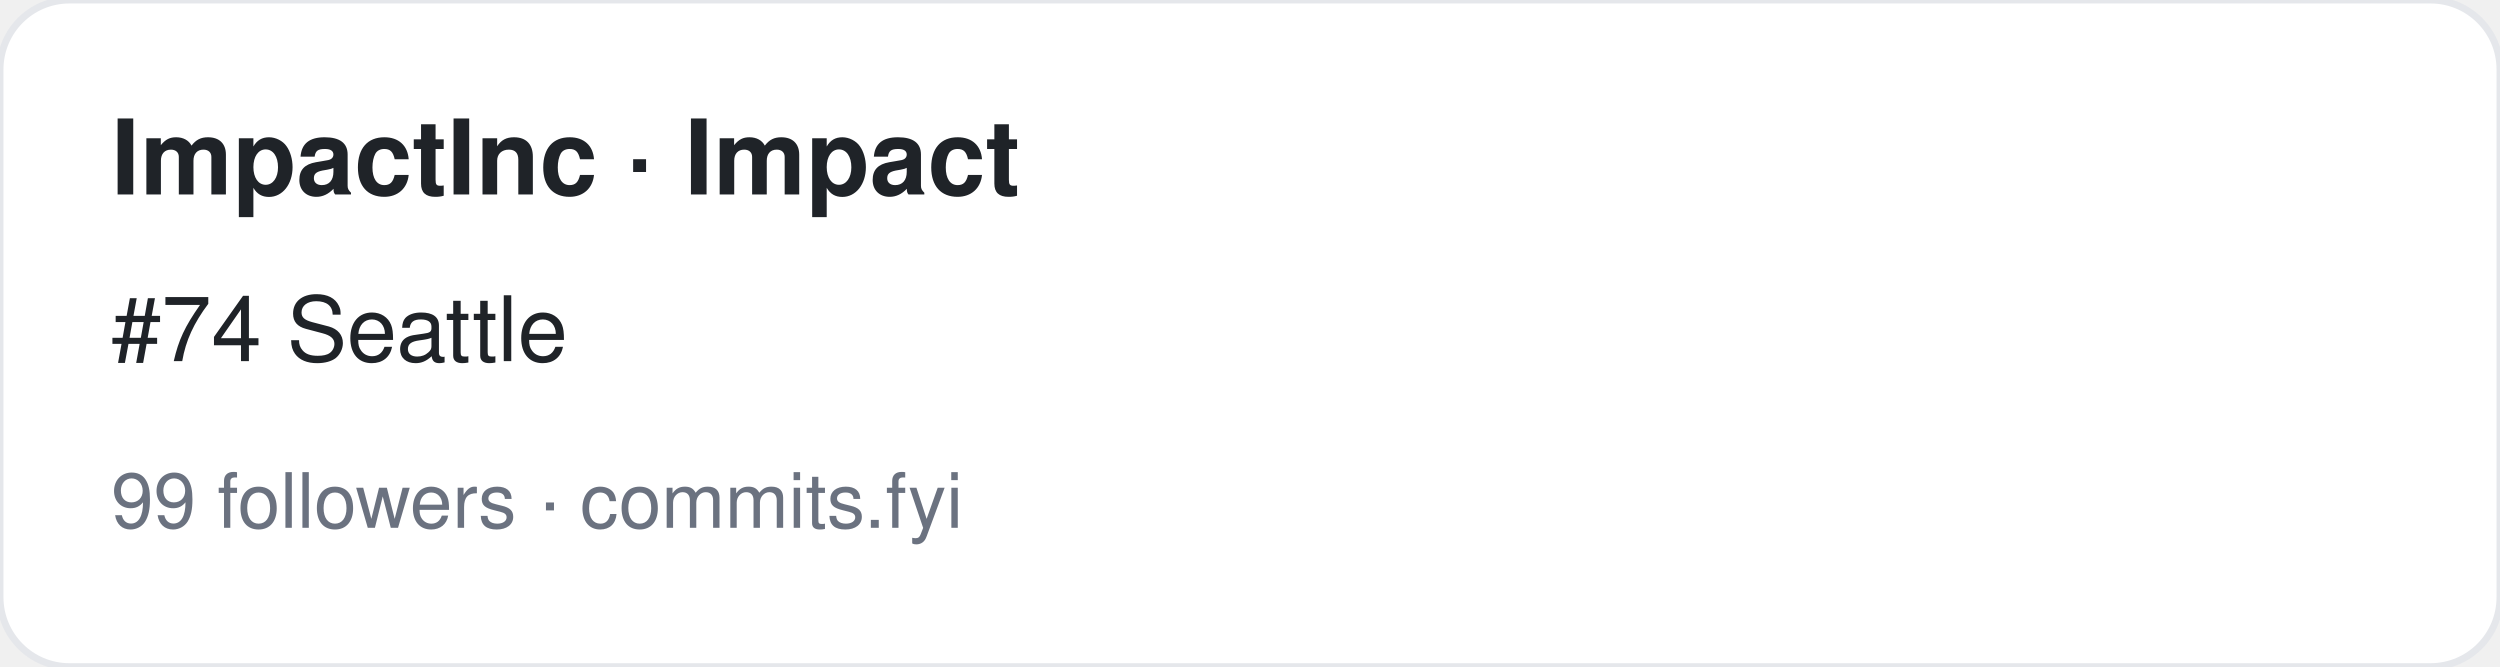
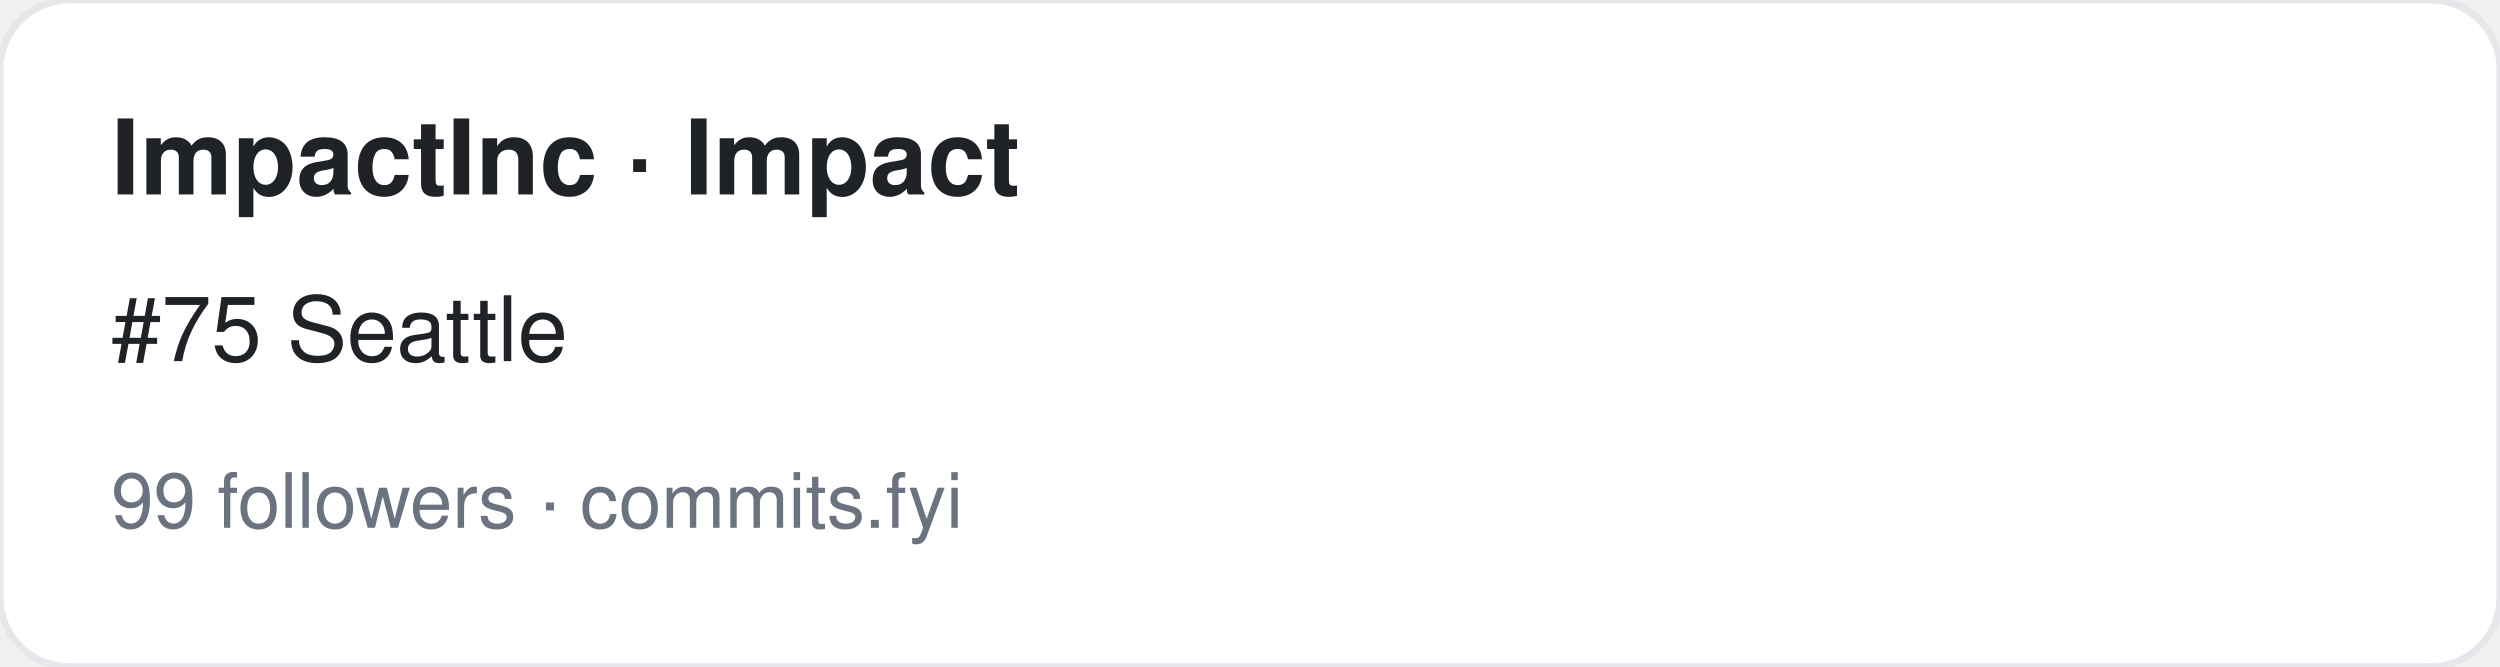
<svg xmlns="http://www.w3.org/2000/svg" width="360" height="96" viewBox="0 0 360 96" font-family="-apple-system,BlinkMacSystemFont,Segoe UI,Helvetica,Arial,sans-serif">
  <rect width="360" height="96" rx="10" fill="#ffffff" stroke="#e5e7eb" />
  <text x="16" y="28" font-size="15" font-weight="700" fill="#1f2328">ImpactInc · Impact</text>
-   <text x="16" y="52" font-size="13" fill="#1f2328">#74 Seattle</text>
+   <text x="16" y="52" font-size="13" fill="#1f2328">#75 Seattle</text>
  <text x="16" y="76" font-size="11" fill="#6b7280">99 followers · commits.fyi</text>
</svg>
